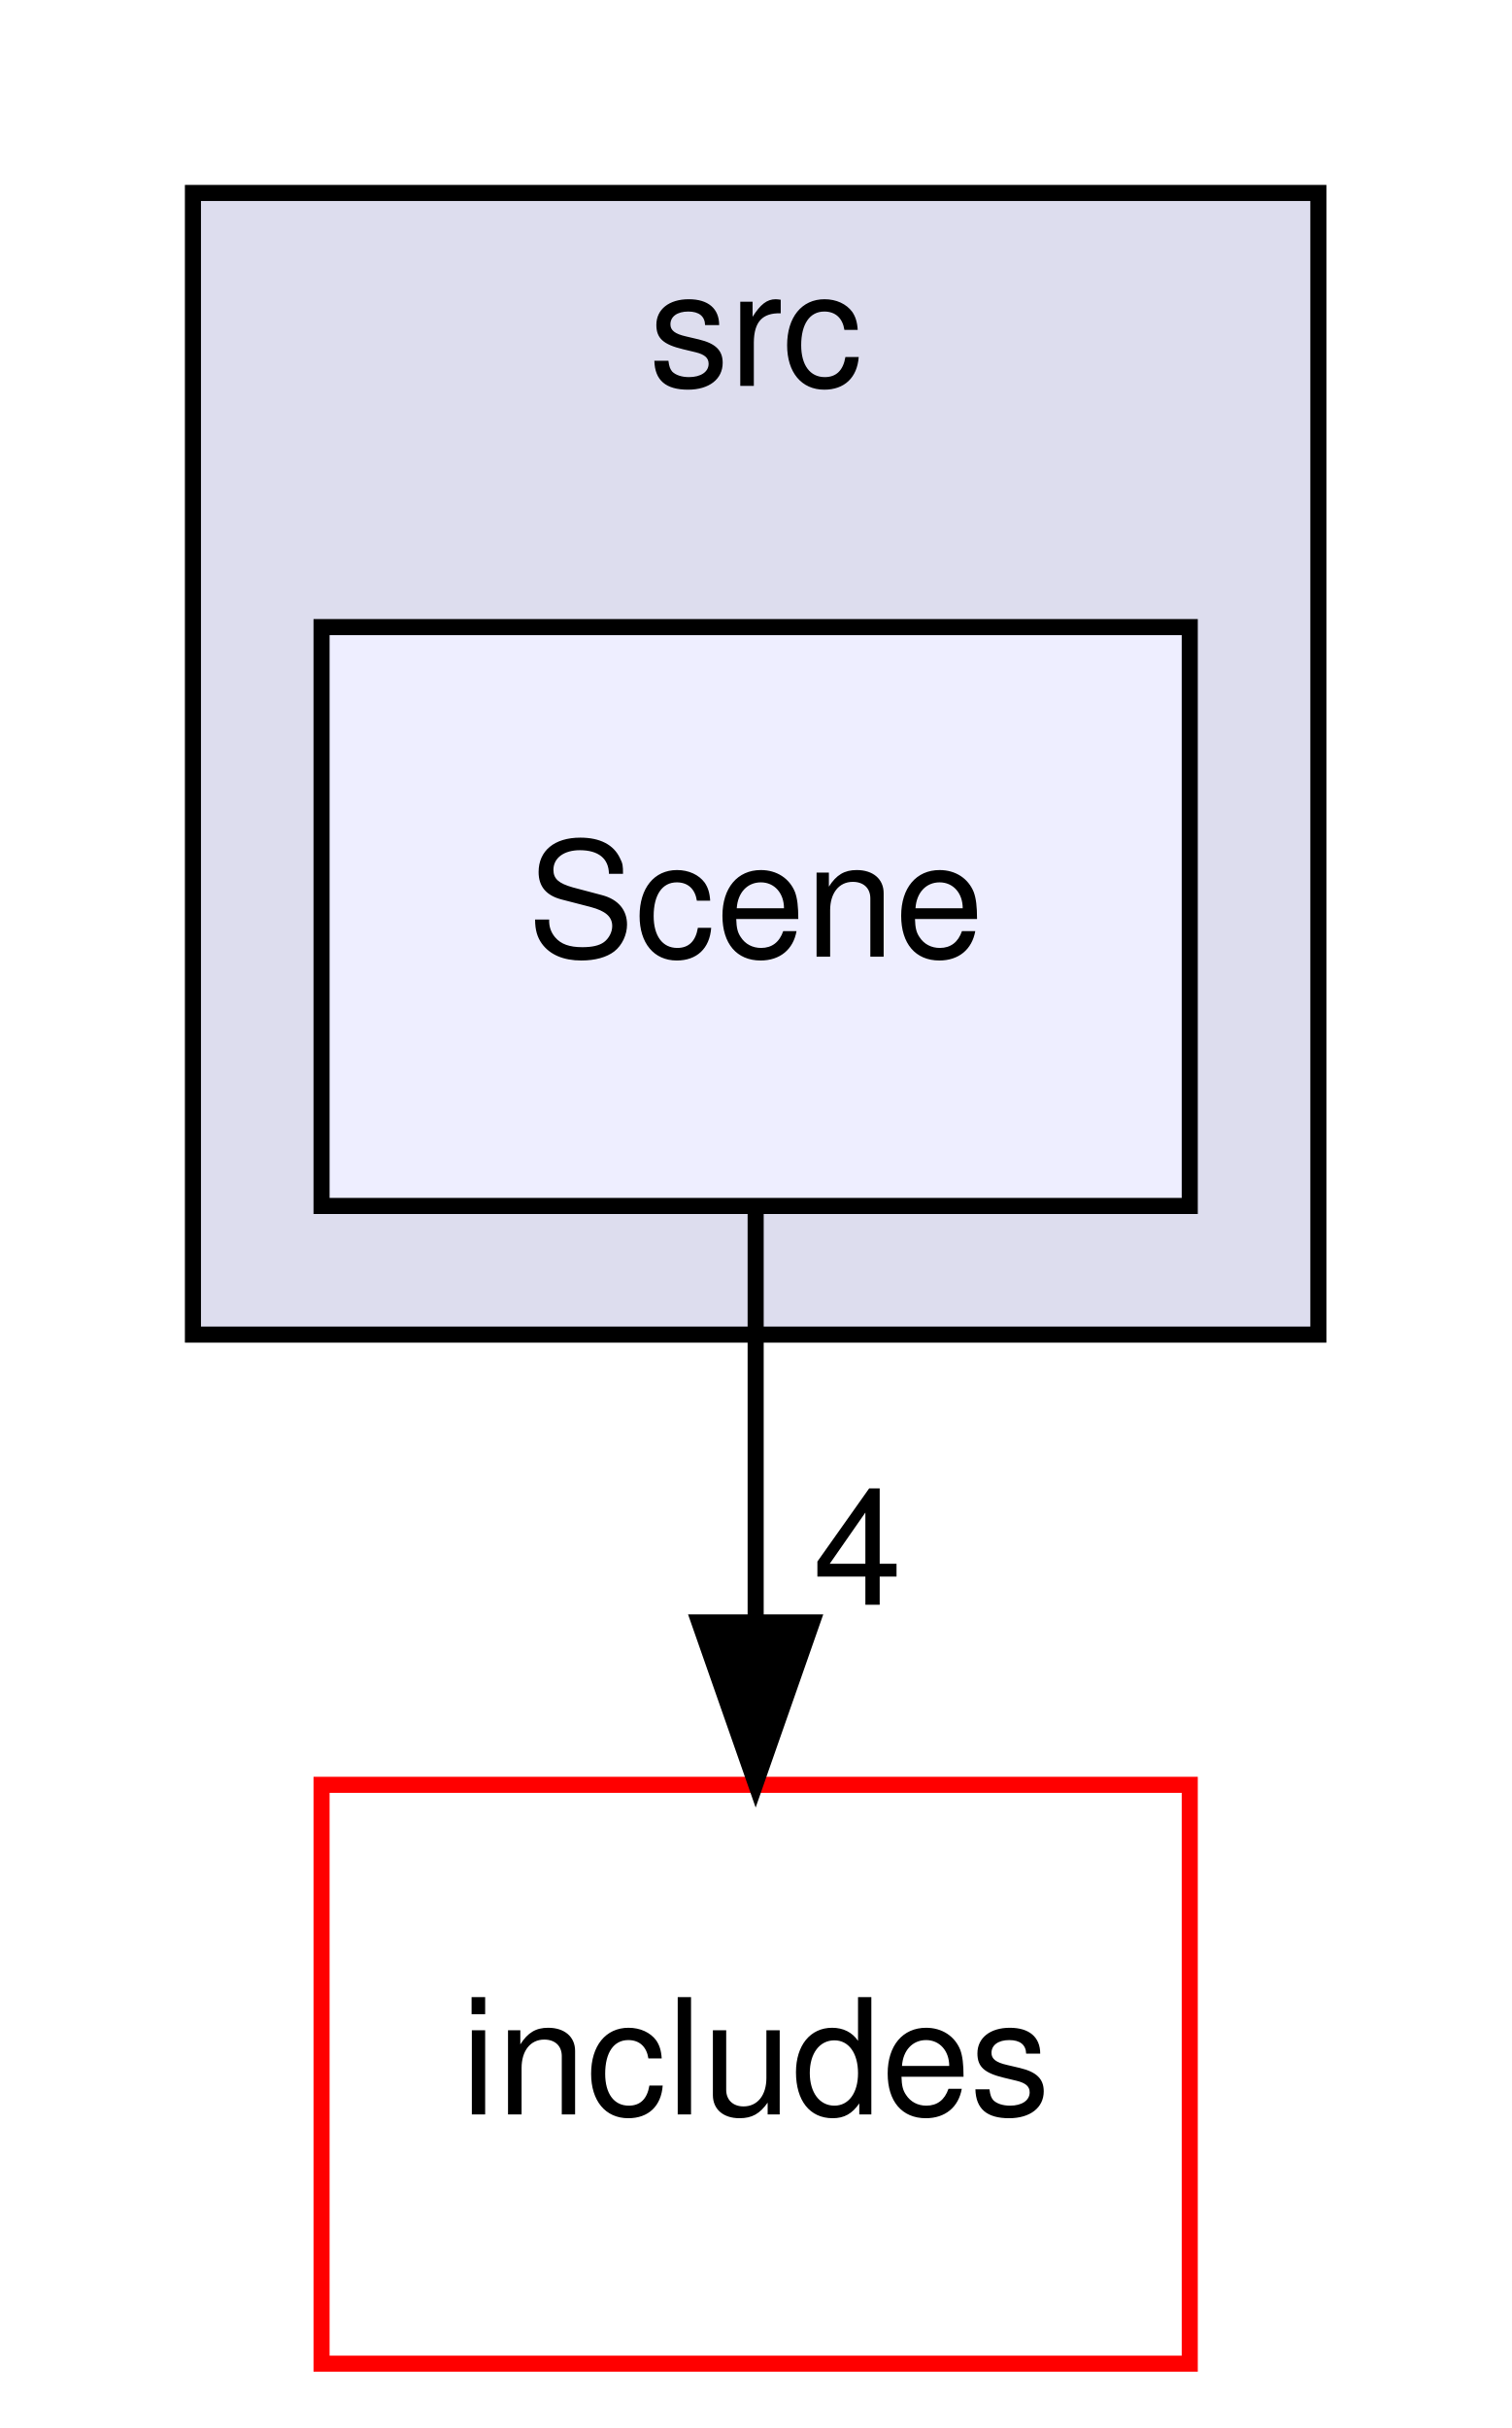
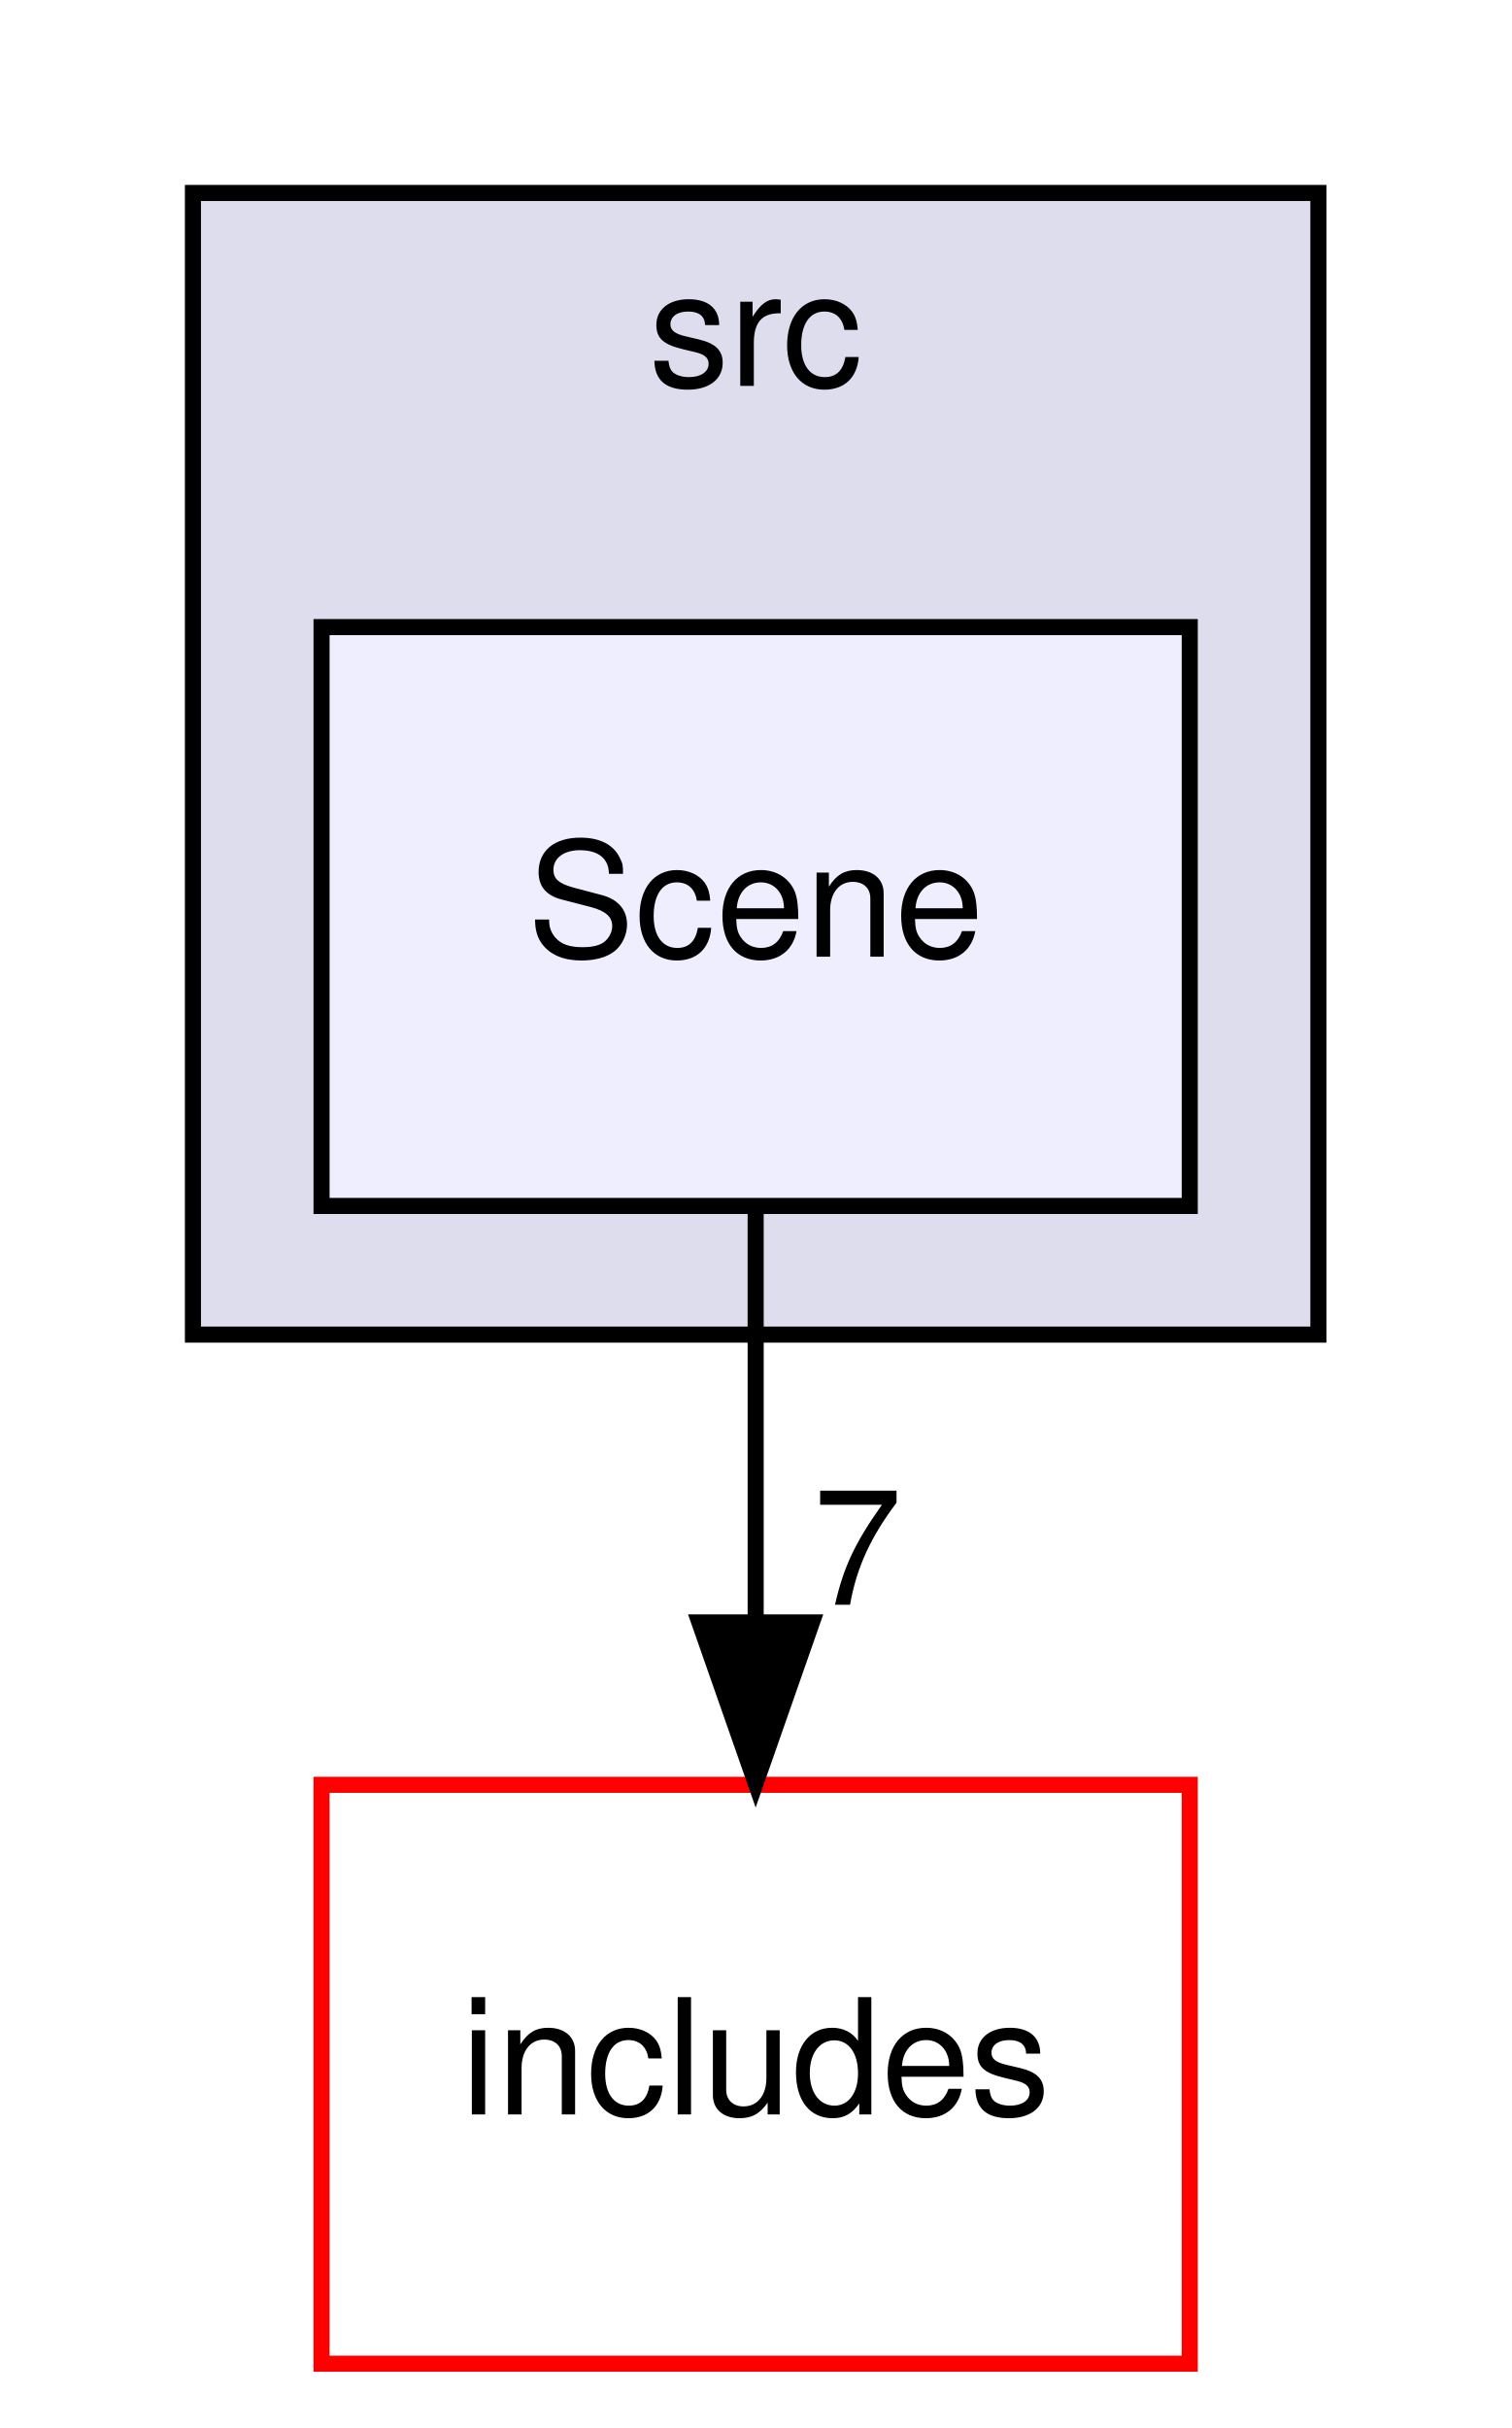
<svg xmlns="http://www.w3.org/2000/svg" xmlns:xlink="http://www.w3.org/1999/xlink" width="94pt" height="151pt" viewBox="0.00 0.00 94.00 151.00">
  <g id="graph0" class="graph" transform="scale(1 1) rotate(0) translate(4 147)">
    <g id="clust1" class="cluster">
      <g id="a_clust1">
        <a xlink:href="dir_68267d1309a1af8e8297ef4c3efbcdba.html" target="_top" xlink:title="src">
          <polygon fill="#ddddee" stroke="black" points="8,-64 8,-135 78,-135 78,-64 8,-64" />
          <text text-anchor="middle" x="43" y="-123" font-family="Helvetica,sans-Serif" font-size="10.00">src</text>
        </a>
      </g>
    </g>
    <g id="node1" class="node">
      <g id="a_node1">
        <a xlink:href="dir_204260ac86670e69c647eaba8962e745.html" target="_top" xlink:title="Scene">
          <polygon fill="#eeeeff" stroke="black" points="70,-108 16,-108 16,-72 70,-72 70,-108" />
          <text text-anchor="middle" x="43" y="-87.5" font-family="Helvetica,sans-Serif" font-size="10.00">Scene</text>
        </a>
      </g>
    </g>
    <g id="node2" class="node">
      <g id="a_node2">
        <a xlink:href="dir_09e761304027c904456130627fd4dcf5.html" target="_top" xlink:title="includes">
          <polygon fill="none" stroke="red" points="70,-36 16,-36 16,0 70,0 70,-36" />
          <text text-anchor="middle" x="43" y="-15.5" font-family="Helvetica,sans-Serif" font-size="10.00">includes</text>
        </a>
      </g>
    </g>
    <g id="edge1" class="edge">
      <path fill="none" stroke="black" d="M43,-71.7C43,-63.98 43,-54.71 43,-46.11" />
      <polygon fill="black" stroke="black" points="46.5,-46.1 43,-36.1 39.5,-46.1 46.5,-46.1" />
      <g id="a_edge1-headlabel">
-         <a xlink:href="dir_000024_000000.html" target="_top" xlink:title="4">
-           <text text-anchor="middle" x="49.34" y="-47.2" font-family="Helvetica,sans-Serif" font-size="10.00">4</text>
+         <a xlink:href="dir_000024_000000.html" target="_top" xlink:title="7">
+           <text text-anchor="middle" x="49.34" y="-47.2" font-family="Helvetica,sans-Serif" font-size="10.00">7</text>
        </a>
      </g>
    </g>
  </g>
</svg>
